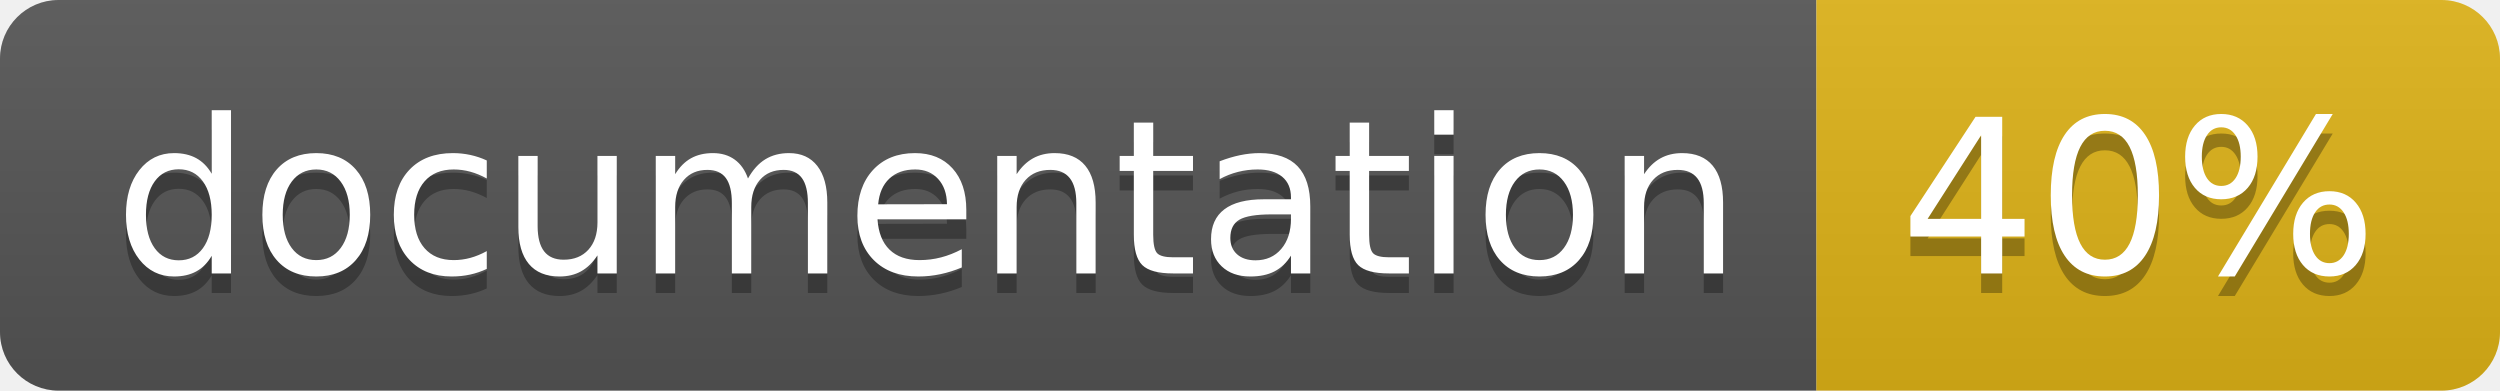
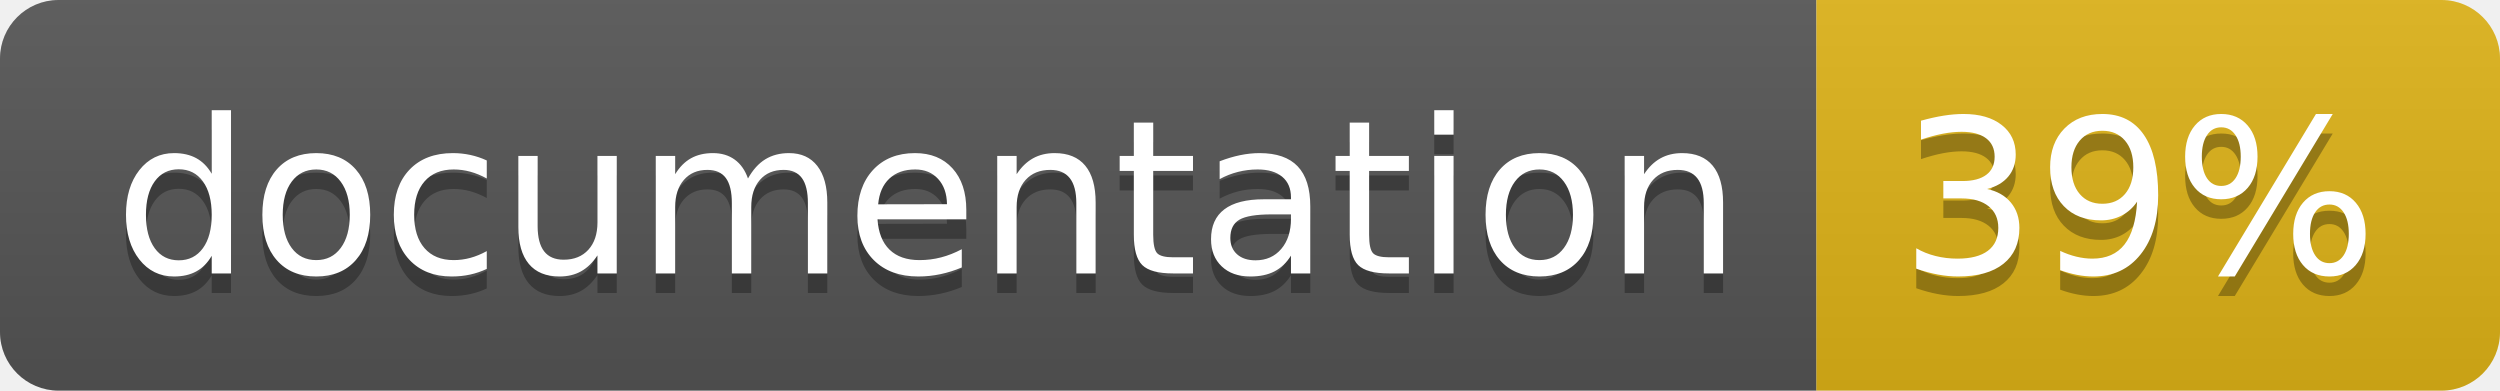
<svg xmlns="http://www.w3.org/2000/svg" width="128" height="20">
  <linearGradient id="b" x2="0" y2="100%">
    <stop offset="0" stop-color="#bbb" stop-opacity=".1" />
    <stop offset="1" stop-opacity=".1" />
  </linearGradient>
  <clipPath id="a">
    <rect width="128" height="20" rx="3" fill="#fff" />
  </clipPath>
  <g clip-path="url(#a)">
    <path fill="#555" d="M0 0h93v20H0z" />
    <path fill="#dfb317" d="M93 0h35v20H93z" />
    <path fill="url(#b)" d="M0 0h128v20H0z" />
  </g>
  <g fill="#fff" text-anchor="middle" font-family="DejaVu Sans,Verdana,Geneva,sans-serif" font-size="110">
    <text x="475" y="150" fill="#010101" fill-opacity=".3" transform="scale(.1)" textLength="830">
      documentation
    </text>
    <text x="475" y="140" transform="scale(.1)" textLength="830">
      documentation
    </text>
    <text x="1095" y="150" fill="#010101" fill-opacity=".3" transform="scale(.1)" textLength="250">
-       40%
+       39%
    </text>
    <text x="1095" y="140" transform="scale(.1)" textLength="250">
-       40%
+       39%
    </text>
  </g>
</svg>
